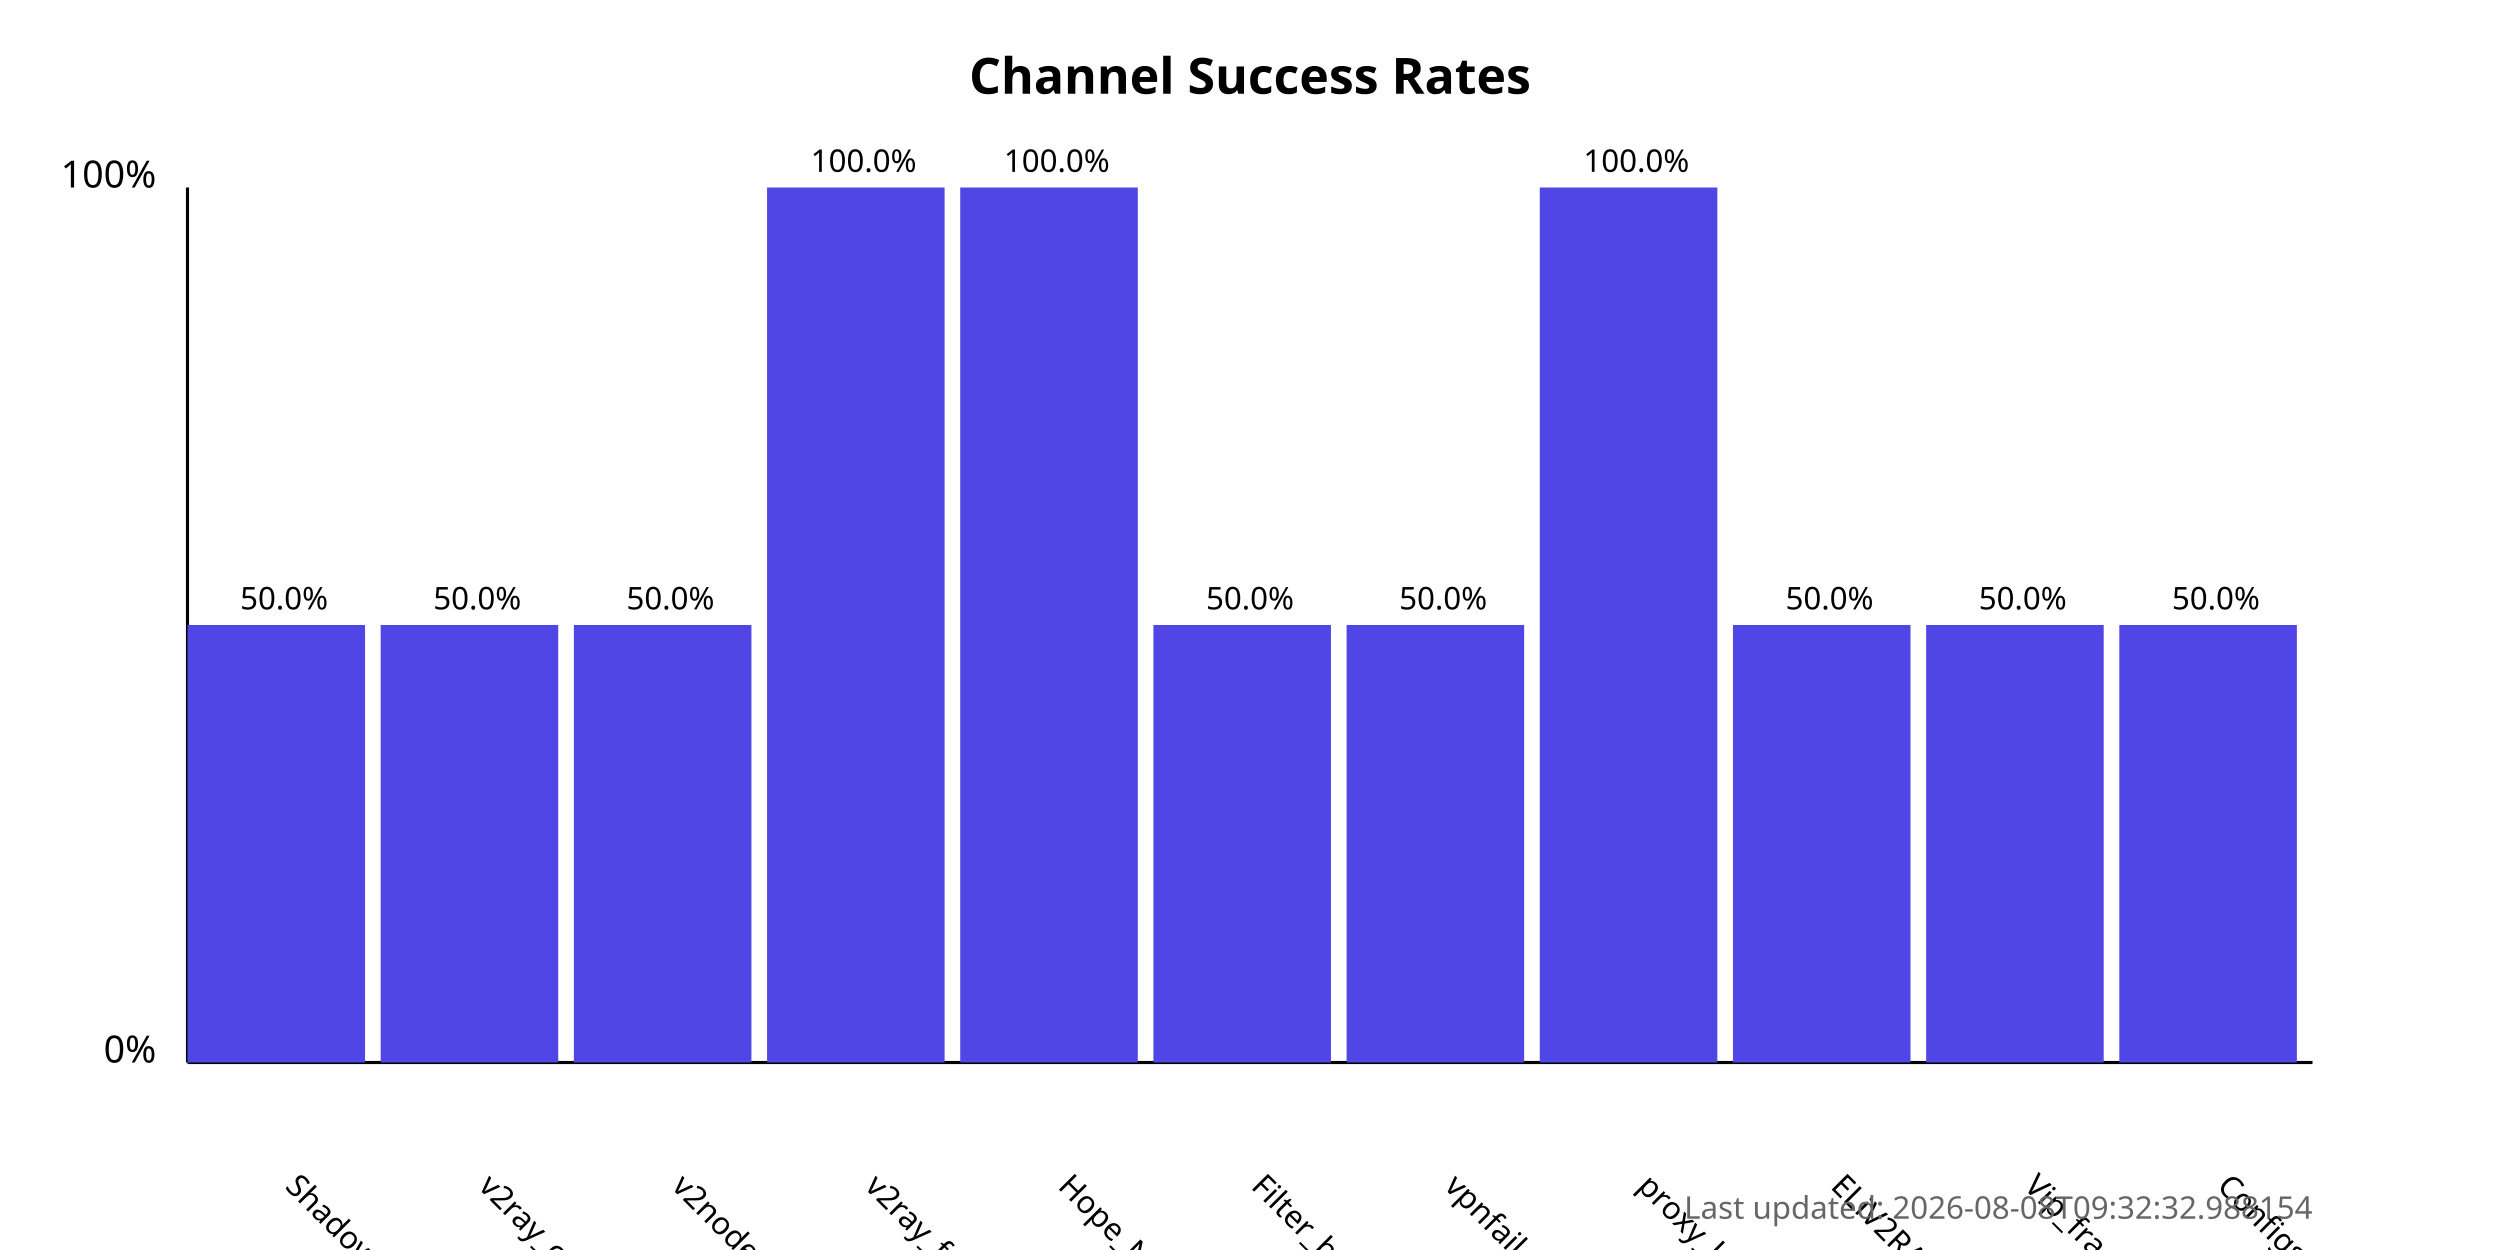
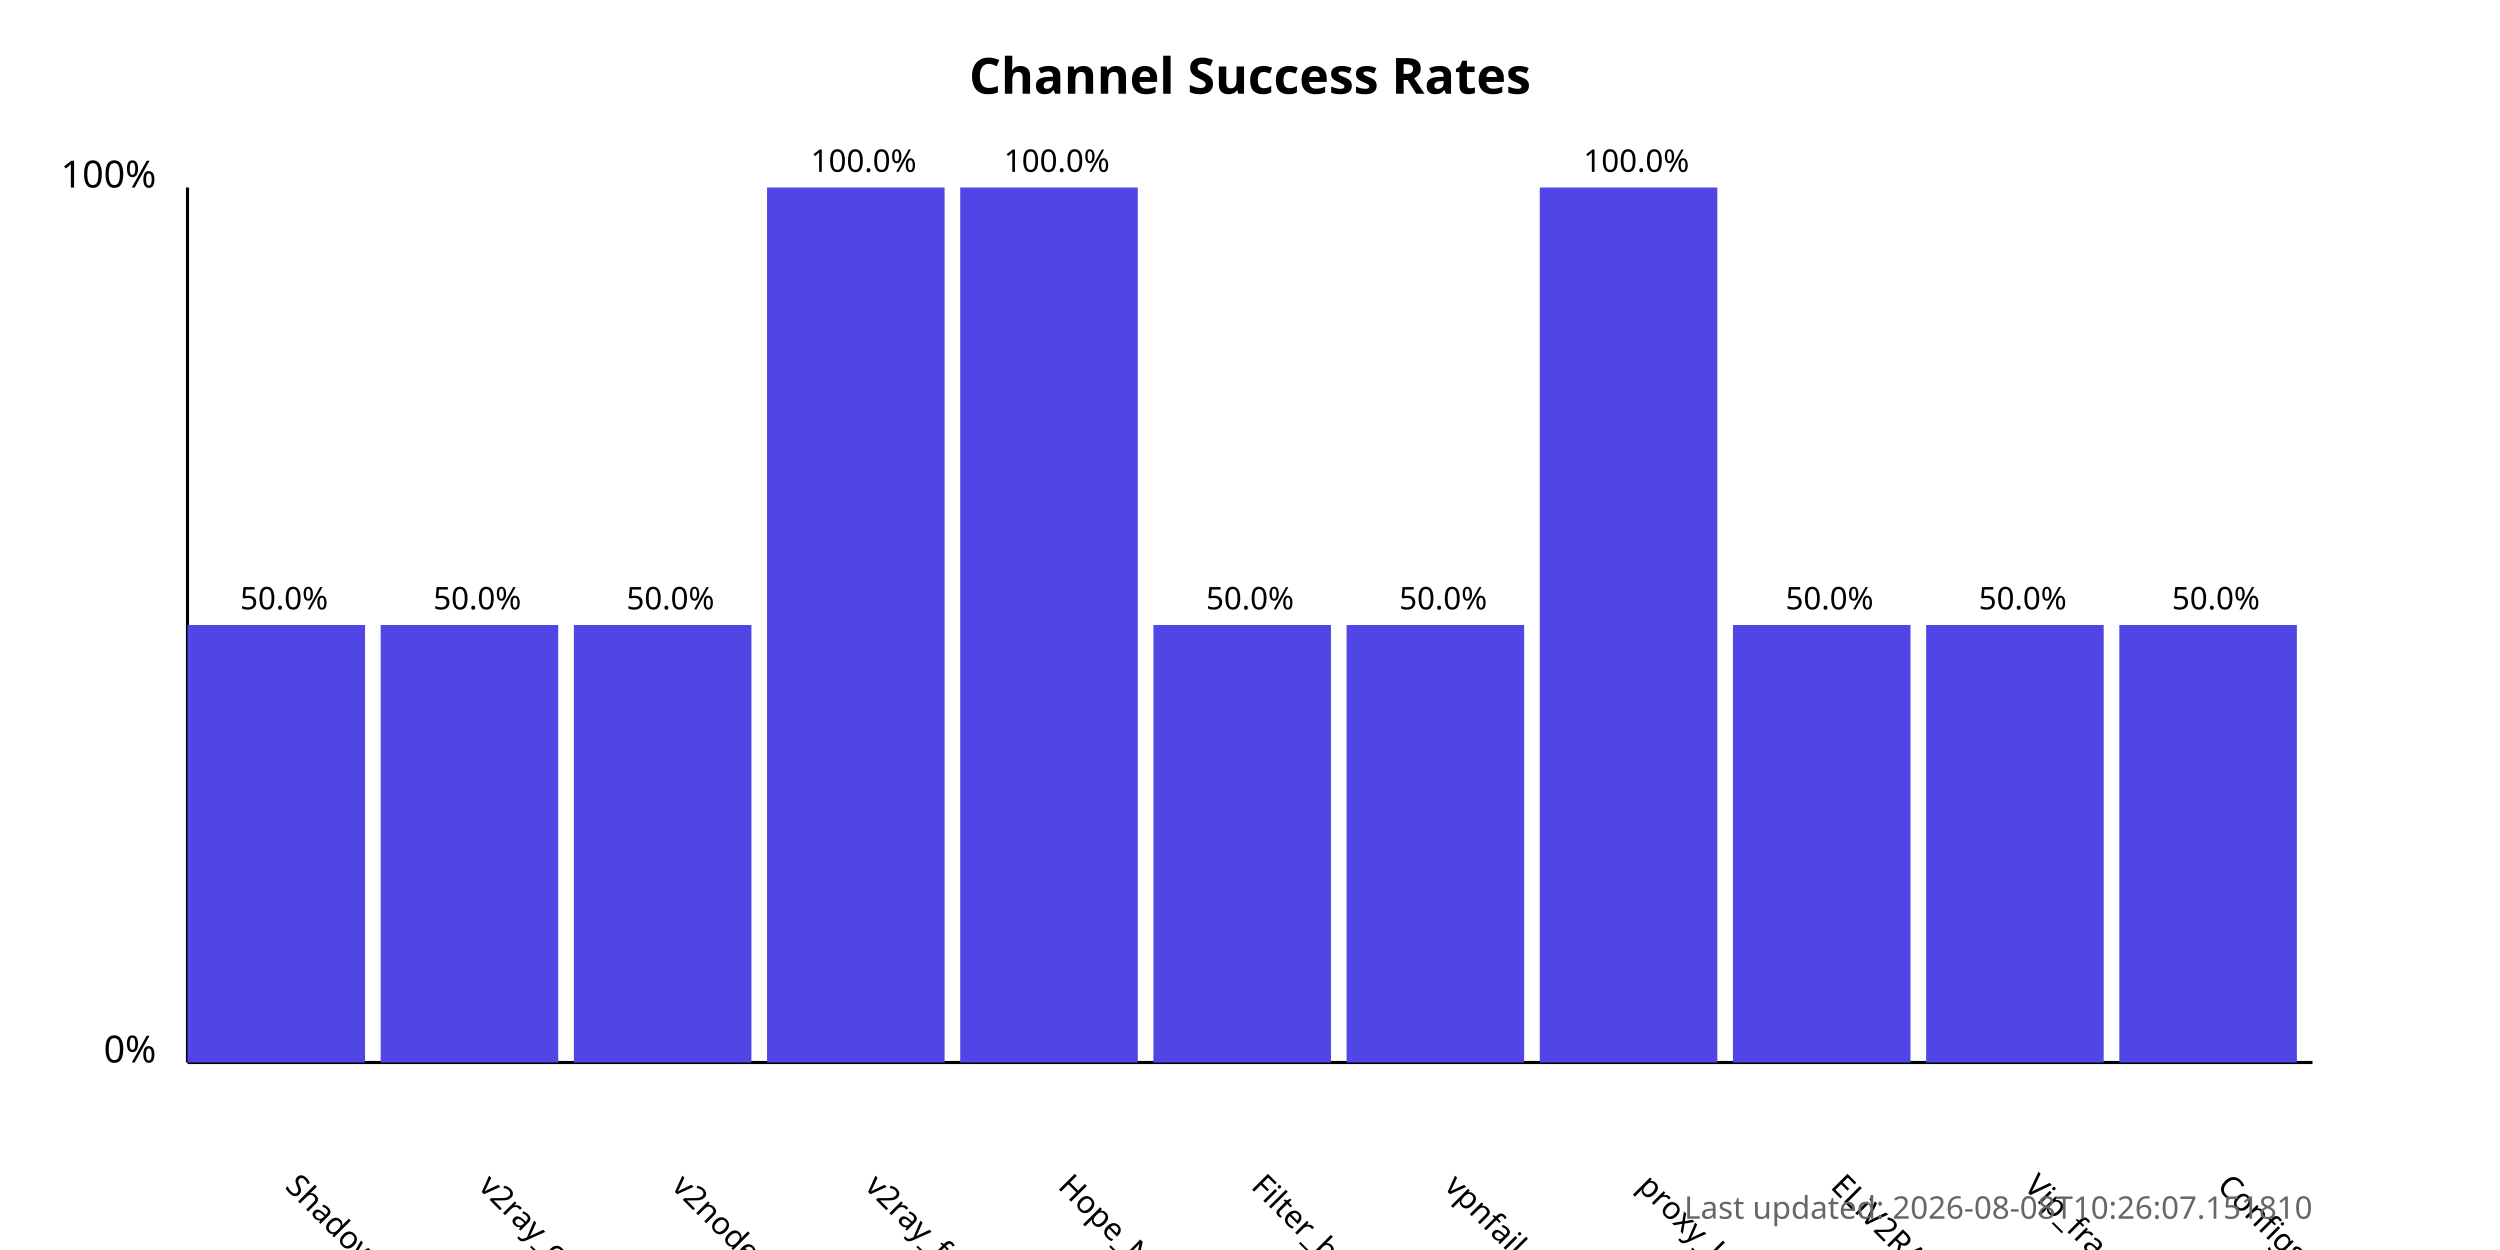
<svg xmlns="http://www.w3.org/2000/svg" width="800" height="400">
  <style>
            .chart-title { font: bold 16px sans-serif; }
            .axis-label { font: 12px sans-serif; }
            .tick-label { font: 10px sans-serif; }
            .bar { fill: #4f46e5; }
            .bar:hover { fill: #6366f1; }
            .timestamp { font: 10px sans-serif; fill: #666; }
        </style>
  <text x="400.0" y="30" text-anchor="middle" class="chart-title">
            Channel Success Rates
        </text>
  <line x1="60" y1="340" x2="60" y2="60" stroke="black" stroke-width="1" />
  <line x1="60" y1="340" x2="740" y2="340" stroke="black" stroke-width="1" />
  <text x="50" y="340" text-anchor="end" class="axis-label">0%</text>
  <text x="50" y="60" text-anchor="end" class="axis-label">100%</text>
  <g>
    <rect x="60" y="200.0" width="56.818" height="140.0" class="bar" />
    <text x="90.909" y="380" transform="rotate(45, 90.90909, 380)" text-anchor="start" class="tick-label">
                ShadowProxy66
            </text>
    <text x="90.909" y="195.0" text-anchor="middle" class="tick-label">
                50.0%
            </text>
  </g>
  <g>
    <rect x="121.818" y="200.0" width="56.818" height="140.0" class="bar" />
    <text x="152.727" y="380" transform="rotate(45, 152.7273, 380)" text-anchor="start" class="tick-label">
                v2ray_configs_pool
            </text>
    <text x="152.727" y="195.0" text-anchor="middle" class="tick-label">
                50.0%
            </text>
  </g>
  <g>
    <rect x="183.636" y="200.0" width="56.818" height="140.0" class="bar" />
    <text x="214.545" y="380" transform="rotate(45, 214.5455, 380)" text-anchor="start" class="tick-label">
                v2nodes
            </text>
    <text x="214.545" y="195.0" text-anchor="middle" class="tick-label">
                50.0%
            </text>
  </g>
  <g>
    <rect x="245.455" y="60.0" width="56.818" height="280.0" class="bar" />
    <text x="276.364" y="380" transform="rotate(45, 276.3636, 380)" text-anchor="start" class="tick-label">
                v2ray_free_conf
            </text>
    <text x="276.364" y="55.0" text-anchor="middle" class="tick-label">
                100.0%
            </text>
  </g>
  <g>
    <rect x="307.273" y="60.0" width="56.818" height="280.0" class="bar" />
    <text x="338.182" y="380" transform="rotate(45, 338.1818, 380)" text-anchor="start" class="tick-label">
                Hope_Net
            </text>
    <text x="338.182" y="55.0" text-anchor="middle" class="tick-label">
                100.0%
            </text>
  </g>
  <g>
    <rect x="369.091" y="200.0" width="56.818" height="140.0" class="bar" />
    <text x="400.0" y="380" transform="rotate(45, 400.0, 380)" text-anchor="start" class="tick-label">
                Filter_breaker
            </text>
    <text x="400.0" y="195.0" text-anchor="middle" class="tick-label">
                50.0%
            </text>
  </g>
  <g>
    <rect x="430.909" y="200.0" width="56.818" height="140.0" class="bar" />
    <text x="461.818" y="380" transform="rotate(45, 461.8182, 380)" text-anchor="start" class="tick-label">
                vpnfail_vless
            </text>
    <text x="461.818" y="195.0" text-anchor="middle" class="tick-label">
                50.0%
            </text>
  </g>
  <g>
    <rect x="492.727" y="60.0" width="56.818" height="280.0" class="bar" />
    <text x="523.636" y="380" transform="rotate(45, 523.6364, 380)" text-anchor="start" class="tick-label">
                proxy_kafee
            </text>
    <text x="523.636" y="55.0" text-anchor="middle" class="tick-label">
                100.0%
            </text>
  </g>
  <g>
    <rect x="554.545" y="200.0" width="56.818" height="140.0" class="bar" />
    <text x="585.455" y="380" transform="rotate(45, 585.4545, 380)" text-anchor="start" class="tick-label">
                ELiV2RAY
            </text>
    <text x="585.455" y="195.0" text-anchor="middle" class="tick-label">
                50.0%
            </text>
  </g>
  <g>
    <rect x="616.364" y="200.0" width="56.818" height="140.0" class="bar" />
    <text x="647.273" y="380" transform="rotate(45, 647.2727, 380)" text-anchor="start" class="tick-label">
                Vip_fragment_v2ray
            </text>
    <text x="647.273" y="195.0" text-anchor="middle" class="tick-label">
                50.0%
            </text>
  </g>
  <g>
    <rect x="678.182" y="200.0" width="56.818" height="140.0" class="bar" />
    <text x="709.091" y="380" transform="rotate(45, 709.0909, 380)" text-anchor="start" class="tick-label">
                ConfigsHubPlus
            </text>
    <text x="709.091" y="195.0" text-anchor="middle" class="tick-label">
                50.0%
            </text>
  </g>
  <text x="740" y="390" text-anchor="end" class="timestamp">
-             Last updated: 2026-08-08T09:32:32.988154
+             Last updated: 2026-08-08T10:26:07.151810
        </text>
</svg>
